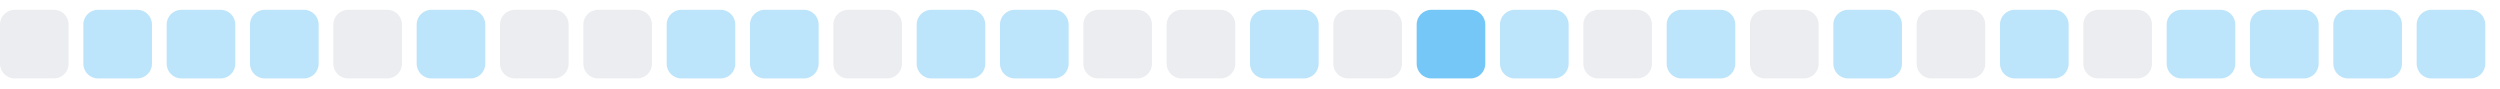
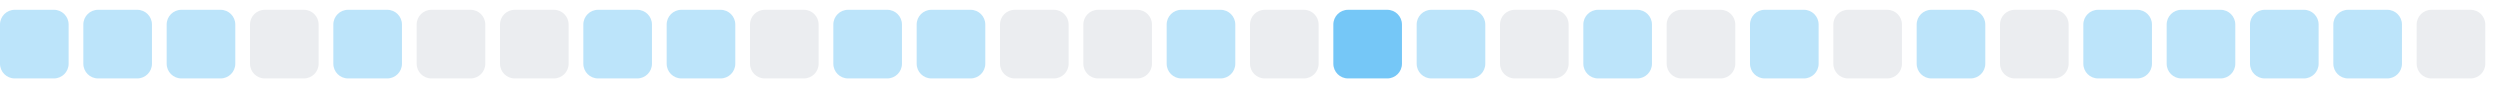
<svg xmlns="http://www.w3.org/2000/svg" width="255" height="9">
  <style>
        .level0 { fill: #ebedf0; }
        .level1 { fill: #bce4fa; }
        .level2 { fill: #75c7f7; }
        .level3 { fill: #30a9f2; }
        .level4 { fill: #008ee6; }
        @media (prefers-color-scheme: dark) {
          .level0 { fill: #161b22; }
          .level1 { fill: #0b3b5c; }
          .level2 { fill: #0a6299; }
          .level3 { fill: #008ee6; }
          .level4 { fill: #5bc4ff; }
        }
      </style>
-   <rect x="0.0" y="1" width="7" height="7" rx="1.5" ry="1.5" class="level0" />
+   <rect x="0.0" y="1" width="7" height="7" rx="1.5" ry="1.5" class="level1" />
  <rect x="8.5" y="1" width="7" height="7" rx="1.5" ry="1.5" class="level1" />
  <rect x="17.0" y="1" width="7" height="7" rx="1.5" ry="1.5" class="level1" />
-   <rect x="25.5" y="1" width="7" height="7" rx="1.5" ry="1.5" class="level1" />
-   <rect x="34.0" y="1" width="7" height="7" rx="1.5" ry="1.5" class="level0" />
-   <rect x="42.5" y="1" width="7" height="7" rx="1.5" ry="1.5" class="level1" />
+   <rect x="25.5" y="1" width="7" height="7" rx="1.5" ry="1.5" class="level0" />
+   <rect x="34.0" y="1" width="7" height="7" rx="1.5" ry="1.5" class="level1" />
+   <rect x="42.5" y="1" width="7" height="7" rx="1.5" ry="1.5" class="level0" />
  <rect x="51.0" y="1" width="7" height="7" rx="1.5" ry="1.5" class="level0" />
-   <rect x="59.5" y="1" width="7" height="7" rx="1.5" ry="1.5" class="level0" />
+   <rect x="59.5" y="1" width="7" height="7" rx="1.5" ry="1.5" class="level1" />
  <rect x="68.0" y="1" width="7" height="7" rx="1.5" ry="1.5" class="level1" />
-   <rect x="76.5" y="1" width="7" height="7" rx="1.5" ry="1.5" class="level1" />
-   <rect x="85.0" y="1" width="7" height="7" rx="1.5" ry="1.5" class="level0" />
+   <rect x="76.5" y="1" width="7" height="7" rx="1.5" ry="1.5" class="level0" />
+   <rect x="85.0" y="1" width="7" height="7" rx="1.5" ry="1.5" class="level1" />
  <rect x="93.5" y="1" width="7" height="7" rx="1.5" ry="1.5" class="level1" />
-   <rect x="102.0" y="1" width="7" height="7" rx="1.5" ry="1.5" class="level1" />
+   <rect x="102.0" y="1" width="7" height="7" rx="1.5" ry="1.5" class="level0" />
  <rect x="110.5" y="1" width="7" height="7" rx="1.5" ry="1.5" class="level0" />
-   <rect x="119.0" y="1" width="7" height="7" rx="1.5" ry="1.5" class="level0" />
-   <rect x="127.5" y="1" width="7" height="7" rx="1.5" ry="1.5" class="level1" />
-   <rect x="136.0" y="1" width="7" height="7" rx="1.5" ry="1.5" class="level0" />
-   <rect x="144.5" y="1" width="7" height="7" rx="1.5" ry="1.5" class="level2" />
-   <rect x="153.0" y="1" width="7" height="7" rx="1.5" ry="1.5" class="level1" />
-   <rect x="161.5" y="1" width="7" height="7" rx="1.5" ry="1.5" class="level0" />
-   <rect x="170.0" y="1" width="7" height="7" rx="1.5" ry="1.5" class="level1" />
-   <rect x="178.5" y="1" width="7" height="7" rx="1.5" ry="1.5" class="level0" />
-   <rect x="187.0" y="1" width="7" height="7" rx="1.5" ry="1.5" class="level1" />
-   <rect x="195.5" y="1" width="7" height="7" rx="1.5" ry="1.5" class="level0" />
-   <rect x="204.0" y="1" width="7" height="7" rx="1.5" ry="1.5" class="level1" />
-   <rect x="212.5" y="1" width="7" height="7" rx="1.5" ry="1.5" class="level0" />
+   <rect x="119.0" y="1" width="7" height="7" rx="1.5" ry="1.5" class="level1" />
+   <rect x="127.5" y="1" width="7" height="7" rx="1.5" ry="1.5" class="level0" />
+   <rect x="136.0" y="1" width="7" height="7" rx="1.5" ry="1.5" class="level2" />
+   <rect x="144.5" y="1" width="7" height="7" rx="1.5" ry="1.5" class="level1" />
+   <rect x="153.0" y="1" width="7" height="7" rx="1.5" ry="1.5" class="level0" />
+   <rect x="161.5" y="1" width="7" height="7" rx="1.5" ry="1.5" class="level1" />
+   <rect x="170.0" y="1" width="7" height="7" rx="1.5" ry="1.5" class="level0" />
+   <rect x="178.5" y="1" width="7" height="7" rx="1.5" ry="1.5" class="level1" />
+   <rect x="187.0" y="1" width="7" height="7" rx="1.5" ry="1.5" class="level0" />
+   <rect x="195.5" y="1" width="7" height="7" rx="1.5" ry="1.5" class="level1" />
+   <rect x="204.0" y="1" width="7" height="7" rx="1.5" ry="1.5" class="level0" />
+   <rect x="212.5" y="1" width="7" height="7" rx="1.5" ry="1.5" class="level1" />
  <rect x="221.0" y="1" width="7" height="7" rx="1.5" ry="1.5" class="level1" />
  <rect x="229.5" y="1" width="7" height="7" rx="1.5" ry="1.5" class="level1" />
  <rect x="238.0" y="1" width="7" height="7" rx="1.5" ry="1.5" class="level1" />
-   <rect x="246.5" y="1" width="7" height="7" rx="1.5" ry="1.5" class="level1" />
+   <rect x="246.5" y="1" width="7" height="7" rx="1.5" ry="1.5" class="level0" />
</svg>
